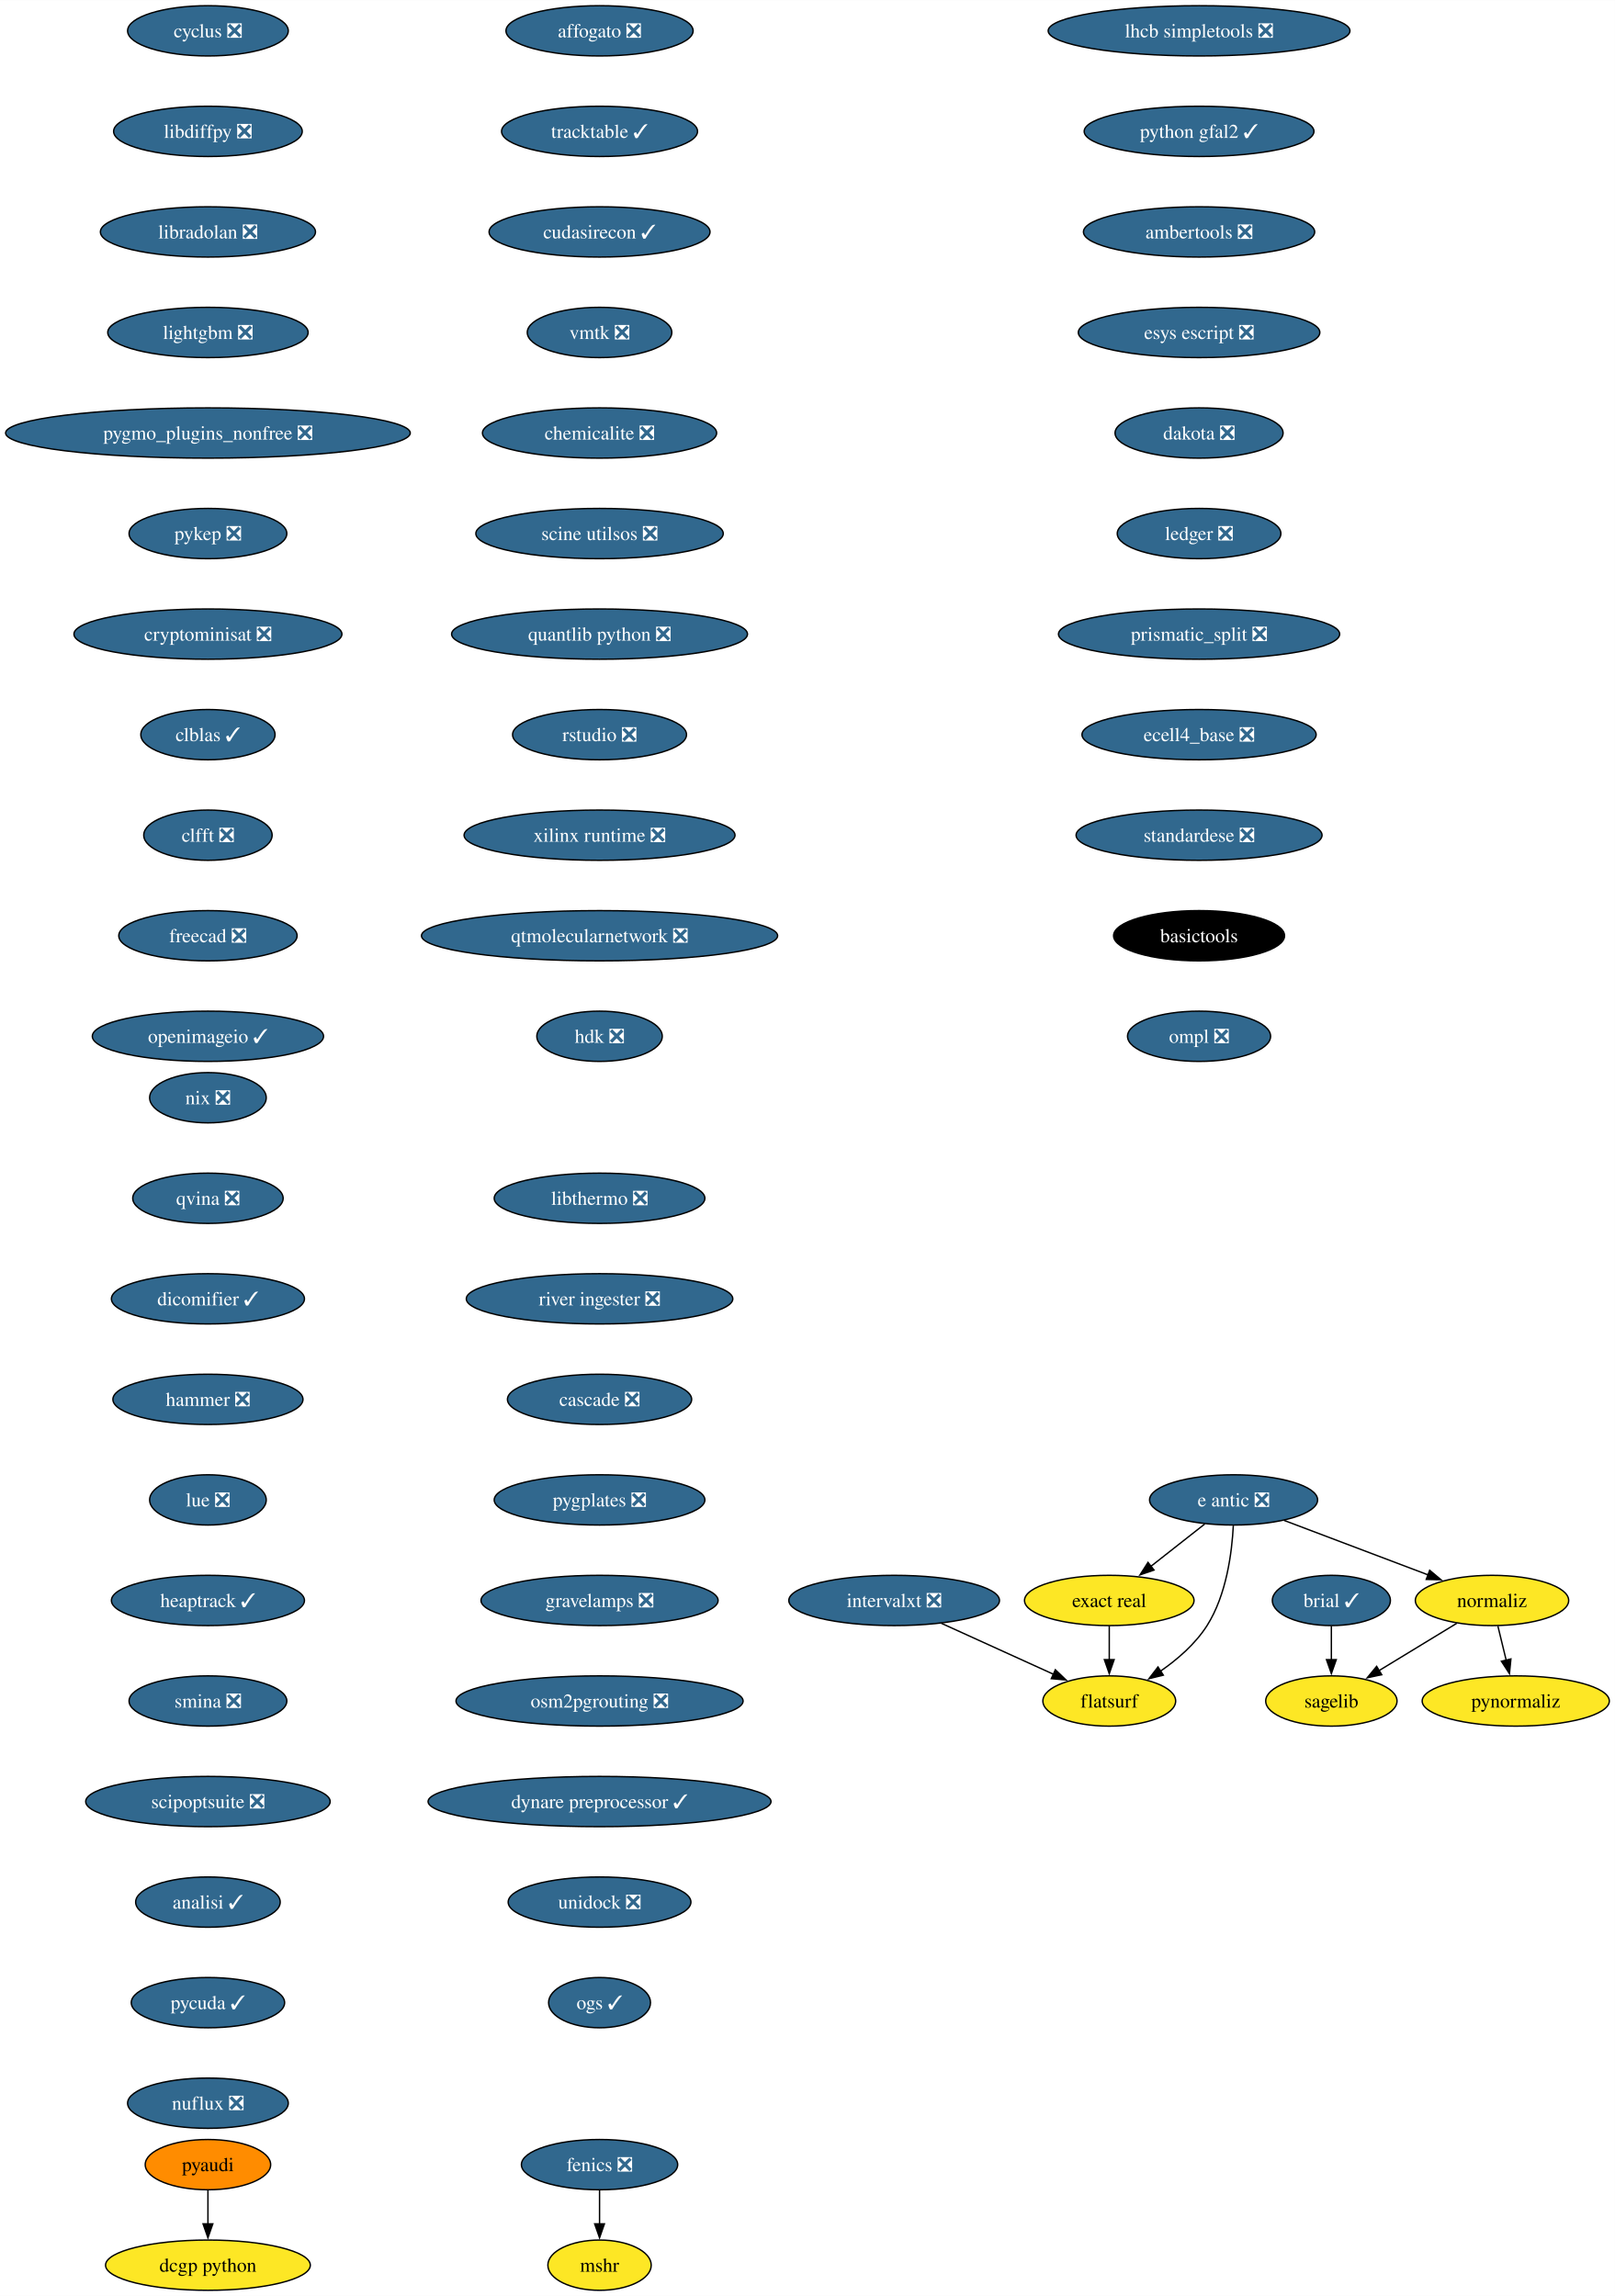
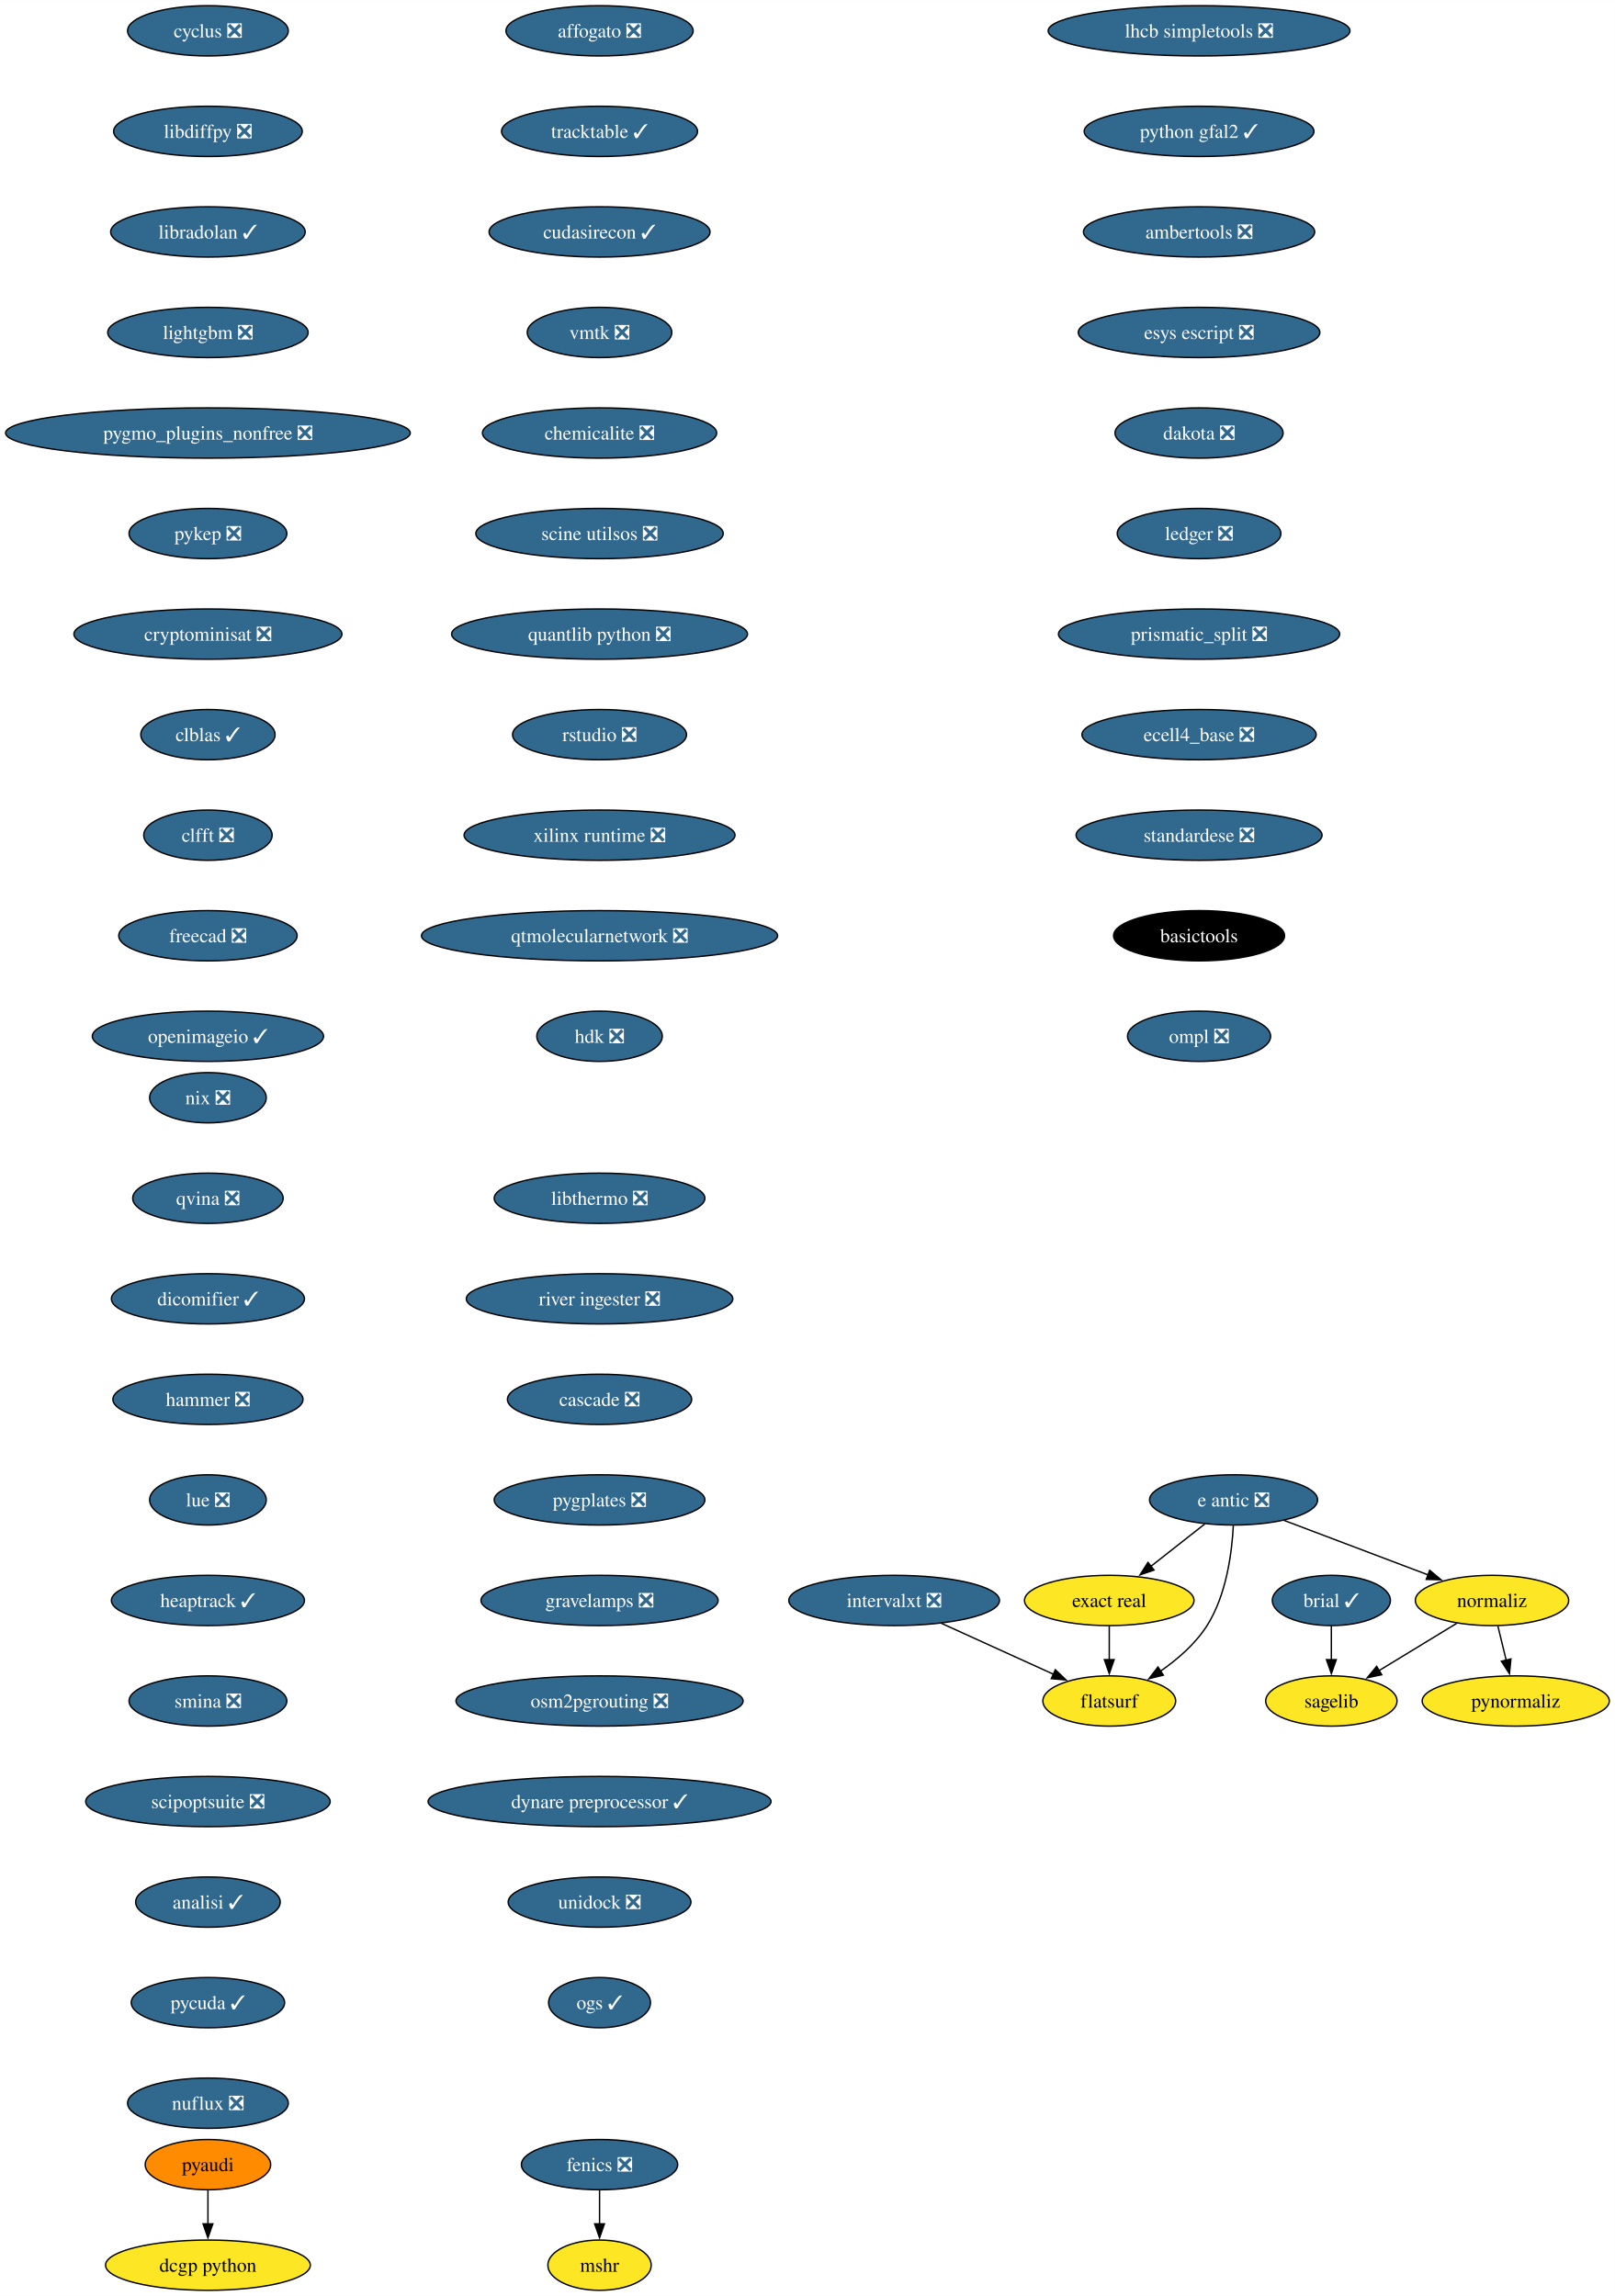
<svg xmlns="http://www.w3.org/2000/svg" xmlns:xlink="http://www.w3.org/1999/xlink" width="1156pt" height="1644pt" viewBox="0.00 0.00 1156.10 1644.00">
  <g id="graph0" class="graph" transform="scale(1 1) rotate(0) translate(4 1640)">
    <polygon fill="white" stroke="none" points="-4,4 -4,-1640 1152.1,-1640 1152.1,4 -4,4" />
    <g id="node1" class="node">
      <g id="a_node1">
        <a xlink:href="https://github.com/conda-forge/brial-feedstock/pull/37" xlink:title="brial ✓">
          <ellipse fill="#31688e" stroke="black" cx="949.11" cy="-494" rx="42.26" ry="18" />
          <text text-anchor="middle" x="949.11" y="-489.32" font-family="Times,serif" font-size="14.00" fill="white">brial ✓</text>
        </a>
      </g>
    </g>
    <g id="node2" class="node">
      <g id="a_node2">
        <a xlink:href="https://github.com/conda-forge/sagelib-feedstock" xlink:title="sagelib">
          <ellipse fill="#fde725" stroke="black" cx="949.11" cy="-422" rx="47" ry="18" />
          <text text-anchor="middle" x="949.11" y="-417.32" font-family="Times,serif" font-size="14.00">sagelib</text>
        </a>
      </g>
    </g>
    <g id="edge1" class="edge">
      <path fill="none" stroke="black" d="M949.11,-475.7C949.11,-468.41 949.11,-459.73 949.11,-451.54" />
      <polygon fill="black" stroke="black" points="952.61,-451.62 949.11,-441.62 945.61,-451.62 952.61,-451.62" />
    </g>
    <g id="node3" class="node">
      <g id="a_node3">
        <a xlink:href="https://github.com/conda-forge/cyclus-feedstock/pull/94" xlink:title="cyclus ❎">
          <ellipse fill="#31688e" stroke="black" cx="144.86" cy="-1618" rx="57.52" ry="18" />
          <text text-anchor="middle" x="144.86" y="-1613.33" font-family="Times,serif" font-size="14.00" fill="white">cyclus ❎</text>
        </a>
      </g>
    </g>
    <g id="node4" class="node">
      <g id="a_node4">
        <a xlink:href="https://github.com/conda-forge/libdiffpy-feedstock/pull/13" xlink:title="libdiffpy ❎">
          <ellipse fill="#31688e" stroke="black" cx="144.86" cy="-1546" rx="67.52" ry="18" />
          <text text-anchor="middle" x="144.86" y="-1541.33" font-family="Times,serif" font-size="14.00" fill="white">libdiffpy ❎</text>
        </a>
      </g>
    </g>
    <g id="node7" class="node">
      <g id="a_node7">
-         <a xlink:href="https://github.com/conda-forge/libradolan-feedstock/pull/28" xlink:title="libradolan ❎">
-           <ellipse fill="#31688e" stroke="black" cx="144.86" cy="-1474" rx="76.99" ry="18" />
-           <text text-anchor="middle" x="144.86" y="-1469.33" font-family="Times,serif" font-size="14.00" fill="white">libradolan ❎</text>
+         <a xlink:href="https://github.com/conda-forge/libradolan-feedstock/pull/28" xlink:title="libradolan ✓">
+           <ellipse fill="#31688e" stroke="black" cx="144.86" cy="-1474" rx="69.62" ry="18" />
+           <text text-anchor="middle" x="144.86" y="-1469.33" font-family="Times,serif" font-size="14.00" fill="white">libradolan ✓</text>
        </a>
      </g>
    </g>
    <g id="node5" class="node">
      <g id="a_node5">
        <a xlink:href="https://github.com/conda-forge/fenics-feedstock/pull/222" xlink:title="fenics ❎">
          <ellipse fill="#31688e" stroke="black" cx="425.21" cy="-90" rx="55.94" ry="18" />
          <text text-anchor="middle" x="425.21" y="-85.33" font-family="Times,serif" font-size="14.00" fill="white">fenics ❎</text>
        </a>
      </g>
    </g>
    <g id="node6" class="node">
      <g id="a_node6">
        <a xlink:href="https://github.com/conda-forge/mshr-feedstock" xlink:title="mshr">
          <ellipse fill="#fde725" stroke="black" cx="425.21" cy="-18" rx="37" ry="18" />
          <text text-anchor="middle" x="425.21" y="-13.32" font-family="Times,serif" font-size="14.00">mshr</text>
        </a>
      </g>
    </g>
    <g id="edge3" class="edge">
      <path fill="none" stroke="black" d="M425.21,-71.7C425.21,-64.41 425.21,-55.73 425.21,-47.54" />
      <polygon fill="black" stroke="black" points="428.71,-47.62 425.21,-37.62 421.71,-47.62 428.71,-47.62" />
    </g>
    <g id="node8" class="node">
      <g id="a_node8">
        <a xlink:href="https://github.com/conda-forge/lightgbm-feedstock/pull/64" xlink:title="lightgbm ❎">
          <ellipse fill="#31688e" stroke="black" cx="144.86" cy="-1402" rx="71.73" ry="18" />
          <text text-anchor="middle" x="144.86" y="-1397.33" font-family="Times,serif" font-size="14.00" fill="white">lightgbm ❎</text>
        </a>
      </g>
    </g>
    <g id="node9" class="node">
      <g id="a_node9">
        <a xlink:href="https://github.com/conda-forge/pygmo_plugins_nonfree-feedstock/pull/38" xlink:title="pygmo_plugins_nonfree ❎">
          <ellipse fill="#31688e" stroke="black" cx="144.86" cy="-1330" rx="144.86" ry="18" />
          <text text-anchor="middle" x="144.86" y="-1325.33" font-family="Times,serif" font-size="14.00" fill="white">pygmo_plugins_nonfree ❎</text>
        </a>
      </g>
    </g>
    <g id="node10" class="node">
      <g id="a_node10">
        <a xlink:href="https://github.com/conda-forge/pykep-feedstock/pull/45" xlink:title="pykep ❎">
          <ellipse fill="#31688e" stroke="black" cx="144.86" cy="-1258" rx="56.47" ry="18" />
          <text text-anchor="middle" x="144.86" y="-1253.33" font-family="Times,serif" font-size="14.00" fill="white">pykep ❎</text>
        </a>
      </g>
    </g>
    <g id="node11" class="node">
      <g id="a_node11">
        <a xlink:href="https://github.com/conda-forge/cryptominisat-feedstock/pull/59" xlink:title="cryptominisat ❎">
          <ellipse fill="#31688e" stroke="black" cx="144.86" cy="-1186" rx="95.93" ry="18" />
          <text text-anchor="middle" x="144.86" y="-1181.33" font-family="Times,serif" font-size="14.00" fill="white">cryptominisat ❎</text>
        </a>
      </g>
    </g>
    <g id="node12" class="node">
      <g id="a_node12">
        <a xlink:href="https://github.com/conda-forge/clblas-feedstock/pull/14" xlink:title="clblas ✓">
          <ellipse fill="#31688e" stroke="black" cx="144.86" cy="-1114" rx="48.05" ry="18" />
          <text text-anchor="middle" x="144.86" y="-1109.33" font-family="Times,serif" font-size="14.00" fill="white">clblas ✓</text>
        </a>
      </g>
    </g>
    <g id="node13" class="node">
      <g id="a_node13">
        <a xlink:href="https://github.com/conda-forge/clfft-feedstock/pull/19" xlink:title="clfft ❎">
          <ellipse fill="#31688e" stroke="black" cx="144.86" cy="-1042" rx="45.95" ry="18" />
          <text text-anchor="middle" x="144.86" y="-1037.33" font-family="Times,serif" font-size="14.00" fill="white">clfft ❎</text>
        </a>
      </g>
    </g>
    <g id="node14" class="node">
      <g id="a_node14">
        <a xlink:href="https://github.com/conda-forge/freecad-feedstock/pull/125" xlink:title="freecad ❎">
          <ellipse fill="#31688e" stroke="black" cx="144.86" cy="-970" rx="63.84" ry="18" />
          <text text-anchor="middle" x="144.86" y="-965.33" font-family="Times,serif" font-size="14.00" fill="white">freecad ❎</text>
        </a>
      </g>
    </g>
    <g id="node17" class="node">
      <g id="a_node17">
        <a xlink:href="https://github.com/conda-forge/openimageio-feedstock/pull/108" xlink:title="openimageio ✓">
          <ellipse fill="#31688e" stroke="black" cx="144.86" cy="-898" rx="82.77" ry="18" />
          <text text-anchor="middle" x="144.86" y="-893.33" font-family="Times,serif" font-size="14.00" fill="white">openimageio ✓</text>
        </a>
      </g>
    </g>
    <g id="node15" class="node">
      <g id="a_node15">
        <a xlink:href="https://github.com/conda-forge/pyaudi-feedstock" xlink:title="pyaudi">
          <ellipse fill="#ff8c00" stroke="black" cx="144.86" cy="-90" rx="44.9" ry="18" />
          <text text-anchor="middle" x="144.86" y="-85.33" font-family="Times,serif" font-size="14.00">pyaudi</text>
        </a>
      </g>
    </g>
    <g id="node16" class="node">
      <g id="a_node16">
        <a xlink:href="https://github.com/conda-forge/dcgp-python-feedstock" xlink:title="dcgp python">
          <ellipse fill="#fde725" stroke="black" cx="144.86" cy="-18" rx="73.3" ry="18" />
          <text text-anchor="middle" x="144.86" y="-13.32" font-family="Times,serif" font-size="14.00">dcgp python</text>
        </a>
      </g>
    </g>
    <g id="edge12" class="edge">
      <path fill="none" stroke="black" d="M144.86,-71.7C144.86,-64.41 144.86,-55.73 144.86,-47.54" />
      <polygon fill="black" stroke="black" points="148.36,-47.62 144.86,-37.62 141.36,-47.62 148.36,-47.62" />
    </g>
    <g id="node18" class="node">
      <g id="a_node18">
        <a xlink:href="https://github.com/conda-forge/e-antic-feedstock/pull/60" xlink:title="e antic ❎">
          <ellipse fill="#31688e" stroke="black" cx="879.11" cy="-566" rx="60.15" ry="18" />
          <text text-anchor="middle" x="879.11" y="-561.33" font-family="Times,serif" font-size="14.00" fill="white">e antic ❎</text>
        </a>
      </g>
    </g>
    <g id="node19" class="node">
      <g id="a_node19">
        <a xlink:href="https://github.com/conda-forge/normaliz-feedstock" xlink:title="normaliz">
          <ellipse fill="#fde725" stroke="black" cx="1064.11" cy="-494" rx="54.89" ry="18" />
          <text text-anchor="middle" x="1064.11" y="-489.32" font-family="Times,serif" font-size="14.00">normaliz</text>
        </a>
      </g>
    </g>
    <g id="edge14" class="edge">
      <path fill="none" stroke="black" d="M915.22,-551.34C944.79,-540.15 986.79,-524.26 1018.65,-512.2" />
      <polygon fill="black" stroke="black" points="1019.5,-515.62 1027.62,-508.81 1017.03,-509.07 1019.5,-515.62" />
    </g>
    <g id="node20" class="node">
      <g id="a_node20">
        <a xlink:href="https://github.com/conda-forge/exact-real-feedstock" xlink:title="exact real">
          <ellipse fill="#fde725" stroke="black" cx="790.11" cy="-494" rx="60.68" ry="18" />
          <text text-anchor="middle" x="790.11" y="-489.32" font-family="Times,serif" font-size="14.00">exact real</text>
        </a>
      </g>
    </g>
    <g id="edge15" class="edge">
      <path fill="none" stroke="black" d="M858.47,-548.76C846.98,-539.73 832.48,-528.33 819.8,-518.35" />
      <polygon fill="black" stroke="black" points="822.16,-515.76 812.14,-512.33 817.84,-521.26 822.16,-515.76" />
    </g>
    <g id="node21" class="node">
      <g id="a_node21">
        <a xlink:href="https://github.com/conda-forge/flatsurf-feedstock" xlink:title="flatsurf">
          <ellipse fill="#fde725" stroke="black" cx="790.11" cy="-422" rx="47.53" ry="18" />
          <text text-anchor="middle" x="790.11" y="-417.32" font-family="Times,serif" font-size="14.00">flatsurf</text>
        </a>
      </g>
    </g>
    <g id="edge16" class="edge">
      <path fill="none" stroke="black" d="M878.92,-547.6C877.95,-528.61 874.1,-498 860.11,-476 851.77,-462.88 838.96,-451.8 826.57,-443.22" />
      <polygon fill="black" stroke="black" points="828.81,-440.51 818.52,-437.98 824.99,-446.37 828.81,-440.51" />
    </g>
    <g id="edge17" class="edge">
      <path fill="none" stroke="black" d="M1038.87,-477.64C1022.47,-467.65 1000.89,-454.52 983,-443.63" />
      <polygon fill="black" stroke="black" points="985.16,-440.84 974.79,-438.63 981.52,-446.82 985.16,-440.84" />
    </g>
    <g id="node22" class="node">
      <g id="a_node22">
        <a xlink:href="https://github.com/conda-forge/pynormaliz-feedstock" xlink:title="pynormaliz">
          <ellipse fill="#fde725" stroke="black" cx="1081.11" cy="-422" rx="66.99" ry="18" />
          <text text-anchor="middle" x="1081.11" y="-417.32" font-family="Times,serif" font-size="14.00">pynormaliz</text>
        </a>
      </g>
    </g>
    <g id="edge18" class="edge">
      <path fill="none" stroke="black" d="M1068.31,-475.7C1070.1,-468.32 1072.24,-459.52 1074.25,-451.25" />
      <polygon fill="black" stroke="black" points="1077.64,-452.12 1076.6,-441.58 1070.84,-450.47 1077.64,-452.12" />
    </g>
    <g id="edge19" class="edge">
      <path fill="none" stroke="black" d="M790.11,-475.7C790.11,-468.41 790.11,-459.73 790.11,-451.54" />
      <polygon fill="black" stroke="black" points="793.61,-451.62 790.11,-441.62 786.61,-451.62 793.61,-451.62" />
    </g>
    <g id="node23" class="node">
      <g id="a_node23">
        <a xlink:href="https://github.com/conda-forge/lhcb-simpletools-feedstock/pull/34" xlink:title="lhcb simpletools ❎">
          <ellipse fill="#31688e" stroke="black" cx="854.4" cy="-1618" rx="108.03" ry="18" />
          <text text-anchor="middle" x="854.4" y="-1613.33" font-family="Times,serif" font-size="14.00" fill="white">lhcb simpletools ❎</text>
        </a>
      </g>
    </g>
    <g id="node24" class="node">
      <g id="a_node24">
        <a xlink:href="https://github.com/conda-forge/python-gfal2-feedstock/pull/44" xlink:title="python gfal2 ✓">
          <ellipse fill="#31688e" stroke="black" cx="854.4" cy="-1546" rx="82.25" ry="18" />
          <text text-anchor="middle" x="854.4" y="-1541.33" font-family="Times,serif" font-size="14.00" fill="white">python gfal2 ✓</text>
        </a>
      </g>
    </g>
    <g id="node25" class="node">
      <g id="a_node25">
        <a xlink:href="https://github.com/conda-forge/ambertools-feedstock/pull/150" xlink:title="ambertools ❎">
          <ellipse fill="#31688e" stroke="black" cx="854.4" cy="-1474" rx="82.77" ry="18" />
          <text text-anchor="middle" x="854.4" y="-1469.33" font-family="Times,serif" font-size="14.00" fill="white">ambertools ❎</text>
        </a>
      </g>
    </g>
    <g id="node26" class="node">
      <g id="a_node26">
        <a xlink:href="https://github.com/conda-forge/esys-escript-feedstock/pull/74" xlink:title="esys escript ❎">
          <ellipse fill="#31688e" stroke="black" cx="854.4" cy="-1402" rx="86.46" ry="18" />
          <text text-anchor="middle" x="854.4" y="-1397.33" font-family="Times,serif" font-size="14.00" fill="white">esys escript ❎</text>
        </a>
      </g>
    </g>
    <g id="node27" class="node">
      <g id="a_node27">
        <a xlink:href="https://github.com/conda-forge/dakota-feedstock/pull/50" xlink:title="dakota ❎">
          <ellipse fill="#31688e" stroke="black" cx="854.4" cy="-1330" rx="60.15" ry="18" />
          <text text-anchor="middle" x="854.4" y="-1325.33" font-family="Times,serif" font-size="14.00" fill="white">dakota ❎</text>
        </a>
      </g>
    </g>
    <g id="node28" class="node">
      <g id="a_node28">
        <a xlink:href="https://github.com/conda-forge/ledger-feedstock/pull/39" xlink:title="ledger ❎">
          <ellipse fill="#31688e" stroke="black" cx="854.4" cy="-1258" rx="58.57" ry="18" />
          <text text-anchor="middle" x="854.4" y="-1253.33" font-family="Times,serif" font-size="14.00" fill="white">ledger ❎</text>
        </a>
      </g>
    </g>
    <g id="node29" class="node">
      <g id="a_node29">
        <a xlink:href="https://github.com/conda-forge/prismatic_split-feedstock/pull/55" xlink:title="prismatic_split ❎">
          <ellipse fill="#31688e" stroke="black" cx="854.4" cy="-1186" rx="100.66" ry="18" />
          <text text-anchor="middle" x="854.4" y="-1181.33" font-family="Times,serif" font-size="14.00" fill="white">prismatic_split ❎</text>
        </a>
      </g>
    </g>
    <g id="node30" class="node">
      <g id="a_node30">
        <a xlink:href="https://github.com/conda-forge/ecell4_base-feedstock/pull/30" xlink:title="ecell4_base ❎">
          <ellipse fill="#31688e" stroke="black" cx="854.4" cy="-1114" rx="83.83" ry="18" />
          <text text-anchor="middle" x="854.4" y="-1109.33" font-family="Times,serif" font-size="14.00" fill="white">ecell4_base ❎</text>
        </a>
      </g>
    </g>
    <g id="node31" class="node">
      <g id="a_node31">
        <a xlink:href="https://github.com/conda-forge/standardese-feedstock/pull/12" xlink:title="standardese ❎">
          <ellipse fill="#31688e" stroke="black" cx="854.4" cy="-1042" rx="88.04" ry="18" />
          <text text-anchor="middle" x="854.4" y="-1037.33" font-family="Times,serif" font-size="14.00" fill="white">standardese ❎</text>
        </a>
      </g>
    </g>
    <g id="node32" class="node">
      <g id="a_node32">
        <a xlink:href="https://github.com/conda-forge/basictools-feedstock" xlink:title="basictools">
          <ellipse fill="#000000" stroke="black" cx="854.4" cy="-970" rx="61.2" ry="18" />
          <text text-anchor="middle" x="854.4" y="-965.33" font-family="Times,serif" font-size="14.00" fill="white">basictools</text>
        </a>
      </g>
    </g>
    <g id="node33" class="node">
      <g id="a_node33">
        <a xlink:href="https://github.com/conda-forge/ompl-feedstock/pull/39" xlink:title="ompl ❎">
          <ellipse fill="#31688e" stroke="black" cx="854.4" cy="-898" rx="51.21" ry="18" />
          <text text-anchor="middle" x="854.4" y="-893.33" font-family="Times,serif" font-size="14.00" fill="white">ompl ❎</text>
        </a>
      </g>
    </g>
    <g id="node34" class="node">
      <g id="a_node34">
        <a xlink:href="https://github.com/conda-forge/nix-feedstock/pull/26" xlink:title="nix ❎">
          <ellipse fill="#31688e" stroke="black" cx="144.86" cy="-854" rx="41.74" ry="18" />
          <text text-anchor="middle" x="144.86" y="-849.33" font-family="Times,serif" font-size="14.00" fill="white">nix ❎</text>
        </a>
      </g>
    </g>
    <g id="node35" class="node">
      <g id="a_node35">
        <a xlink:href="https://github.com/conda-forge/qvina-feedstock/pull/8" xlink:title="qvina ❎">
          <ellipse fill="#31688e" stroke="black" cx="144.86" cy="-782" rx="53.84" ry="18" />
          <text text-anchor="middle" x="144.86" y="-777.33" font-family="Times,serif" font-size="14.00" fill="white">qvina ❎</text>
        </a>
      </g>
    </g>
    <g id="node36" class="node">
      <g id="a_node36">
        <a xlink:href="https://github.com/conda-forge/dicomifier-feedstock/pull/30" xlink:title="dicomifier ✓">
          <ellipse fill="#31688e" stroke="black" cx="144.86" cy="-710" rx="69.1" ry="18" />
          <text text-anchor="middle" x="144.86" y="-705.33" font-family="Times,serif" font-size="14.00" fill="white">dicomifier ✓</text>
        </a>
      </g>
    </g>
    <g id="node37" class="node">
      <g id="a_node37">
        <a xlink:href="https://github.com/conda-forge/hammer-feedstock/pull/48" xlink:title="hammer ❎">
          <ellipse fill="#31688e" stroke="black" cx="144.86" cy="-638" rx="68.04" ry="18" />
          <text text-anchor="middle" x="144.86" y="-633.33" font-family="Times,serif" font-size="14.00" fill="white">hammer ❎</text>
        </a>
      </g>
    </g>
    <g id="node38" class="node">
      <g id="a_node38">
        <a xlink:href="https://github.com/conda-forge/lue-feedstock/pull/52" xlink:title="lue ❎">
          <ellipse fill="#31688e" stroke="black" cx="144.86" cy="-566" rx="41.74" ry="18" />
          <text text-anchor="middle" x="144.86" y="-561.33" font-family="Times,serif" font-size="14.00" fill="white">lue ❎</text>
        </a>
      </g>
    </g>
    <g id="node39" class="node">
      <g id="a_node39">
        <a xlink:href="https://github.com/conda-forge/heaptrack-feedstock/pull/16" xlink:title="heaptrack ✓">
          <ellipse fill="#31688e" stroke="black" cx="144.86" cy="-494" rx="69.1" ry="18" />
          <text text-anchor="middle" x="144.86" y="-489.32" font-family="Times,serif" font-size="14.00" fill="white">heaptrack ✓</text>
        </a>
      </g>
    </g>
    <g id="node40" class="node">
      <g id="a_node40">
        <a xlink:href="https://github.com/conda-forge/smina-feedstock/pull/4" xlink:title="smina ❎">
          <ellipse fill="#31688e" stroke="black" cx="144.86" cy="-422" rx="56.47" ry="18" />
          <text text-anchor="middle" x="144.86" y="-417.32" font-family="Times,serif" font-size="14.00" fill="white">smina ❎</text>
        </a>
      </g>
    </g>
    <g id="node41" class="node">
      <g id="a_node41">
        <a xlink:href="https://github.com/conda-forge/scipoptsuite-feedstock/pull/72" xlink:title="scipoptsuite ❎">
          <ellipse fill="#31688e" stroke="black" cx="144.86" cy="-350" rx="87.51" ry="18" />
          <text text-anchor="middle" x="144.86" y="-345.32" font-family="Times,serif" font-size="14.00" fill="white">scipoptsuite ❎</text>
        </a>
      </g>
    </g>
    <g id="node42" class="node">
      <g id="a_node42">
        <a xlink:href="https://github.com/conda-forge/analisi-feedstock/pull/34" xlink:title="analisi ✓">
          <ellipse fill="#31688e" stroke="black" cx="144.86" cy="-278" rx="51.74" ry="18" />
          <text text-anchor="middle" x="144.86" y="-273.32" font-family="Times,serif" font-size="14.00" fill="white">analisi ✓</text>
        </a>
      </g>
    </g>
    <g id="node43" class="node">
      <g id="a_node43">
        <a xlink:href="https://github.com/conda-forge/pycuda-feedstock/pull/42" xlink:title="pycuda ✓">
          <ellipse fill="#31688e" stroke="black" cx="144.86" cy="-206" rx="54.89" ry="18" />
          <text text-anchor="middle" x="144.86" y="-201.33" font-family="Times,serif" font-size="14.00" fill="white">pycuda ✓</text>
        </a>
      </g>
    </g>
    <g id="node44" class="node">
      <g id="a_node44">
        <a xlink:href="https://github.com/conda-forge/nuflux-feedstock/pull/38" xlink:title="nuflux ❎">
          <ellipse fill="#31688e" stroke="black" cx="144.86" cy="-134" rx="57.52" ry="18" />
          <text text-anchor="middle" x="144.86" y="-129.32" font-family="Times,serif" font-size="14.00" fill="white">nuflux ❎</text>
        </a>
      </g>
    </g>
    <g id="node45" class="node">
      <g id="a_node45">
        <a xlink:href="https://github.com/conda-forge/affogato-feedstock/pull/20" xlink:title="affogato ❎">
          <ellipse fill="#31688e" stroke="black" cx="425.21" cy="-1618" rx="66.99" ry="18" />
          <text text-anchor="middle" x="425.21" y="-1613.33" font-family="Times,serif" font-size="14.00" fill="white">affogato ❎</text>
        </a>
      </g>
    </g>
    <g id="node46" class="node">
      <g id="a_node46">
        <a xlink:href="https://github.com/conda-forge/tracktable-feedstock/pull/27" xlink:title="tracktable ✓">
          <ellipse fill="#31688e" stroke="black" cx="425.21" cy="-1546" rx="70.15" ry="18" />
          <text text-anchor="middle" x="425.21" y="-1541.33" font-family="Times,serif" font-size="14.00" fill="white">tracktable ✓</text>
        </a>
      </g>
    </g>
    <g id="node47" class="node">
      <g id="a_node47">
        <a xlink:href="https://github.com/conda-forge/cudasirecon-feedstock/pull/30" xlink:title="cudasirecon ✓">
          <ellipse fill="#31688e" stroke="black" cx="425.21" cy="-1474" rx="79.09" ry="18" />
          <text text-anchor="middle" x="425.21" y="-1469.33" font-family="Times,serif" font-size="14.00" fill="white">cudasirecon ✓</text>
        </a>
      </g>
    </g>
    <g id="node48" class="node">
      <g id="a_node48">
        <a xlink:href="https://github.com/conda-forge/vmtk-feedstock/pull/27" xlink:title="vmtk ❎">
          <ellipse fill="#31688e" stroke="black" cx="425.21" cy="-1402" rx="51.74" ry="18" />
          <text text-anchor="middle" x="425.21" y="-1397.33" font-family="Times,serif" font-size="14.00" fill="white">vmtk ❎</text>
        </a>
      </g>
    </g>
    <g id="node50" class="node">
      <g id="a_node50">
        <a xlink:href="https://github.com/conda-forge/chemicalite-feedstock/pull/29" xlink:title="chemicalite ❎">
          <ellipse fill="#31688e" stroke="black" cx="425.21" cy="-1330" rx="83.83" ry="18" />
          <text text-anchor="middle" x="425.21" y="-1325.33" font-family="Times,serif" font-size="14.00" fill="white">chemicalite ❎</text>
        </a>
      </g>
    </g>
    <g id="node49" class="node">
      <g id="a_node49">
        <a xlink:href="https://github.com/conda-forge/intervalxt-feedstock/pull/23" xlink:title="intervalxt ❎">
          <ellipse fill="#31688e" stroke="black" cx="636.11" cy="-494" rx="75.41" ry="18" />
          <text text-anchor="middle" x="636.11" y="-489.32" font-family="Times,serif" font-size="14.00" fill="white">intervalxt ❎</text>
        </a>
      </g>
    </g>
    <g id="edge43" class="edge">
      <path fill="none" stroke="black" d="M669.91,-477.64C693.61,-466.86 725.4,-452.41 750.33,-441.08" />
      <polygon fill="black" stroke="black" points="751.52,-444.39 759.17,-437.06 748.62,-438.01 751.52,-444.39" />
    </g>
    <g id="node51" class="node">
      <g id="a_node51">
        <a xlink:href="https://github.com/conda-forge/scine-utilsos-feedstock/pull/16" xlink:title="scine utilsos ❎">
          <ellipse fill="#31688e" stroke="black" cx="425.21" cy="-1258" rx="88.56" ry="18" />
          <text text-anchor="middle" x="425.21" y="-1253.33" font-family="Times,serif" font-size="14.00" fill="white">scine utilsos ❎</text>
        </a>
      </g>
    </g>
    <g id="node52" class="node">
      <g id="a_node52">
        <a xlink:href="https://github.com/conda-forge/quantlib-python-feedstock/pull/33" xlink:title="quantlib python ❎">
          <ellipse fill="#31688e" stroke="black" cx="425.21" cy="-1186" rx="105.92" ry="18" />
          <text text-anchor="middle" x="425.21" y="-1181.33" font-family="Times,serif" font-size="14.00" fill="white">quantlib python ❎</text>
        </a>
      </g>
    </g>
    <g id="node53" class="node">
      <g id="a_node53">
        <a xlink:href="https://github.com/conda-forge/rstudio-feedstock/pull/37" xlink:title="rstudio ❎">
          <ellipse fill="#31688e" stroke="black" cx="425.21" cy="-1114" rx="62.26" ry="18" />
          <text text-anchor="middle" x="425.21" y="-1109.33" font-family="Times,serif" font-size="14.00" fill="white">rstudio ❎</text>
        </a>
      </g>
    </g>
    <g id="node54" class="node">
      <g id="a_node54">
        <a xlink:href="https://github.com/conda-forge/xilinx-runtime-feedstock/pull/35" xlink:title="xilinx runtime ❎">
          <ellipse fill="#31688e" stroke="black" cx="425.21" cy="-1042" rx="96.98" ry="18" />
          <text text-anchor="middle" x="425.21" y="-1037.33" font-family="Times,serif" font-size="14.00" fill="white">xilinx runtime ❎</text>
        </a>
      </g>
    </g>
    <g id="node55" class="node">
      <g id="a_node55">
        <a xlink:href="https://github.com/conda-forge/qtmolecularnetwork-feedstock/pull/24" xlink:title="qtmolecularnetwork ❎">
          <ellipse fill="#31688e" stroke="black" cx="425.21" cy="-970" rx="127.49" ry="18" />
          <text text-anchor="middle" x="425.21" y="-965.33" font-family="Times,serif" font-size="14.00" fill="white">qtmolecularnetwork ❎</text>
        </a>
      </g>
    </g>
    <g id="node56" class="node">
      <g id="a_node56">
        <a xlink:href="https://github.com/conda-forge/hdk-feedstock/pull/57" xlink:title="hdk ❎">
          <ellipse fill="#31688e" stroke="black" cx="425.21" cy="-898" rx="44.9" ry="18" />
          <text text-anchor="middle" x="425.21" y="-893.33" font-family="Times,serif" font-size="14.00" fill="white">hdk ❎</text>
        </a>
      </g>
    </g>
    <g id="node57" class="node">
      <g id="a_node57">
        <a xlink:href="https://github.com/conda-forge/libthermo-feedstock/pull/17" xlink:title="libthermo ❎">
          <ellipse fill="#31688e" stroke="black" cx="425.21" cy="-782" rx="75.41" ry="18" />
          <text text-anchor="middle" x="425.21" y="-777.33" font-family="Times,serif" font-size="14.00" fill="white">libthermo ❎</text>
        </a>
      </g>
    </g>
    <g id="node58" class="node">
      <g id="a_node58">
        <a xlink:href="https://github.com/conda-forge/river-ingester-feedstock/pull/29" xlink:title="river ingester ❎">
          <ellipse fill="#31688e" stroke="black" cx="425.21" cy="-710" rx="95.4" ry="18" />
          <text text-anchor="middle" x="425.21" y="-705.33" font-family="Times,serif" font-size="14.00" fill="white">river ingester ❎</text>
        </a>
      </g>
    </g>
    <g id="node59" class="node">
      <g id="a_node59">
        <a xlink:href="https://github.com/conda-forge/cascade-feedstock/pull/24" xlink:title="cascade ❎">
          <ellipse fill="#31688e" stroke="black" cx="425.21" cy="-638" rx="65.94" ry="18" />
          <text text-anchor="middle" x="425.21" y="-633.33" font-family="Times,serif" font-size="14.00" fill="white">cascade ❎</text>
        </a>
      </g>
    </g>
    <g id="node60" class="node">
      <g id="a_node60">
        <a xlink:href="https://github.com/conda-forge/pygplates-feedstock/pull/26" xlink:title="pygplates ❎">
          <ellipse fill="#31688e" stroke="black" cx="425.21" cy="-566" rx="75.41" ry="18" />
          <text text-anchor="middle" x="425.21" y="-561.33" font-family="Times,serif" font-size="14.00" fill="white">pygplates ❎</text>
        </a>
      </g>
    </g>
    <g id="node61" class="node">
      <g id="a_node61">
        <a xlink:href="https://github.com/conda-forge/gravelamps-feedstock/pull/11" xlink:title="gravelamps ❎">
          <ellipse fill="#31688e" stroke="black" cx="425.21" cy="-494" rx="84.88" ry="18" />
          <text text-anchor="middle" x="425.21" y="-489.32" font-family="Times,serif" font-size="14.00" fill="white">gravelamps ❎</text>
        </a>
      </g>
    </g>
    <g id="node62" class="node">
      <g id="a_node62">
        <a xlink:href="https://github.com/conda-forge/osm2pgrouting-feedstock/pull/3" xlink:title="osm2pgrouting ❎">
          <ellipse fill="#31688e" stroke="black" cx="425.21" cy="-422" rx="102.77" ry="18" />
          <text text-anchor="middle" x="425.21" y="-417.32" font-family="Times,serif" font-size="14.00" fill="white">osm2pgrouting ❎</text>
        </a>
      </g>
    </g>
    <g id="node63" class="node">
      <g id="a_node63">
        <a xlink:href="https://github.com/conda-forge/dynare-preprocessor-feedstock/pull/1" xlink:title="dynare preprocessor ✓">
          <ellipse fill="#31688e" stroke="black" cx="425.21" cy="-350" rx="122.76" ry="18" />
          <text text-anchor="middle" x="425.21" y="-345.32" font-family="Times,serif" font-size="14.00" fill="white">dynare preprocessor ✓</text>
        </a>
      </g>
    </g>
    <g id="node64" class="node">
      <g id="a_node64">
        <a xlink:href="https://github.com/conda-forge/unidock-feedstock/pull/6" xlink:title="unidock ❎">
          <ellipse fill="#31688e" stroke="black" cx="425.21" cy="-278" rx="65.41" ry="18" />
          <text text-anchor="middle" x="425.21" y="-273.32" font-family="Times,serif" font-size="14.00" fill="white">unidock ❎</text>
        </a>
      </g>
    </g>
    <g id="node65" class="node">
      <g id="a_node65">
        <a xlink:href="https://github.com/conda-forge/ogs-feedstock/pull/3" xlink:title="ogs ✓">
          <ellipse fill="#31688e" stroke="black" cx="425.21" cy="-206" rx="36.48" ry="18" />
          <text text-anchor="middle" x="425.21" y="-201.32" font-family="Times,serif" font-size="14.00" fill="white">ogs ✓</text>
        </a>
      </g>
    </g>
  </g>
</svg>
